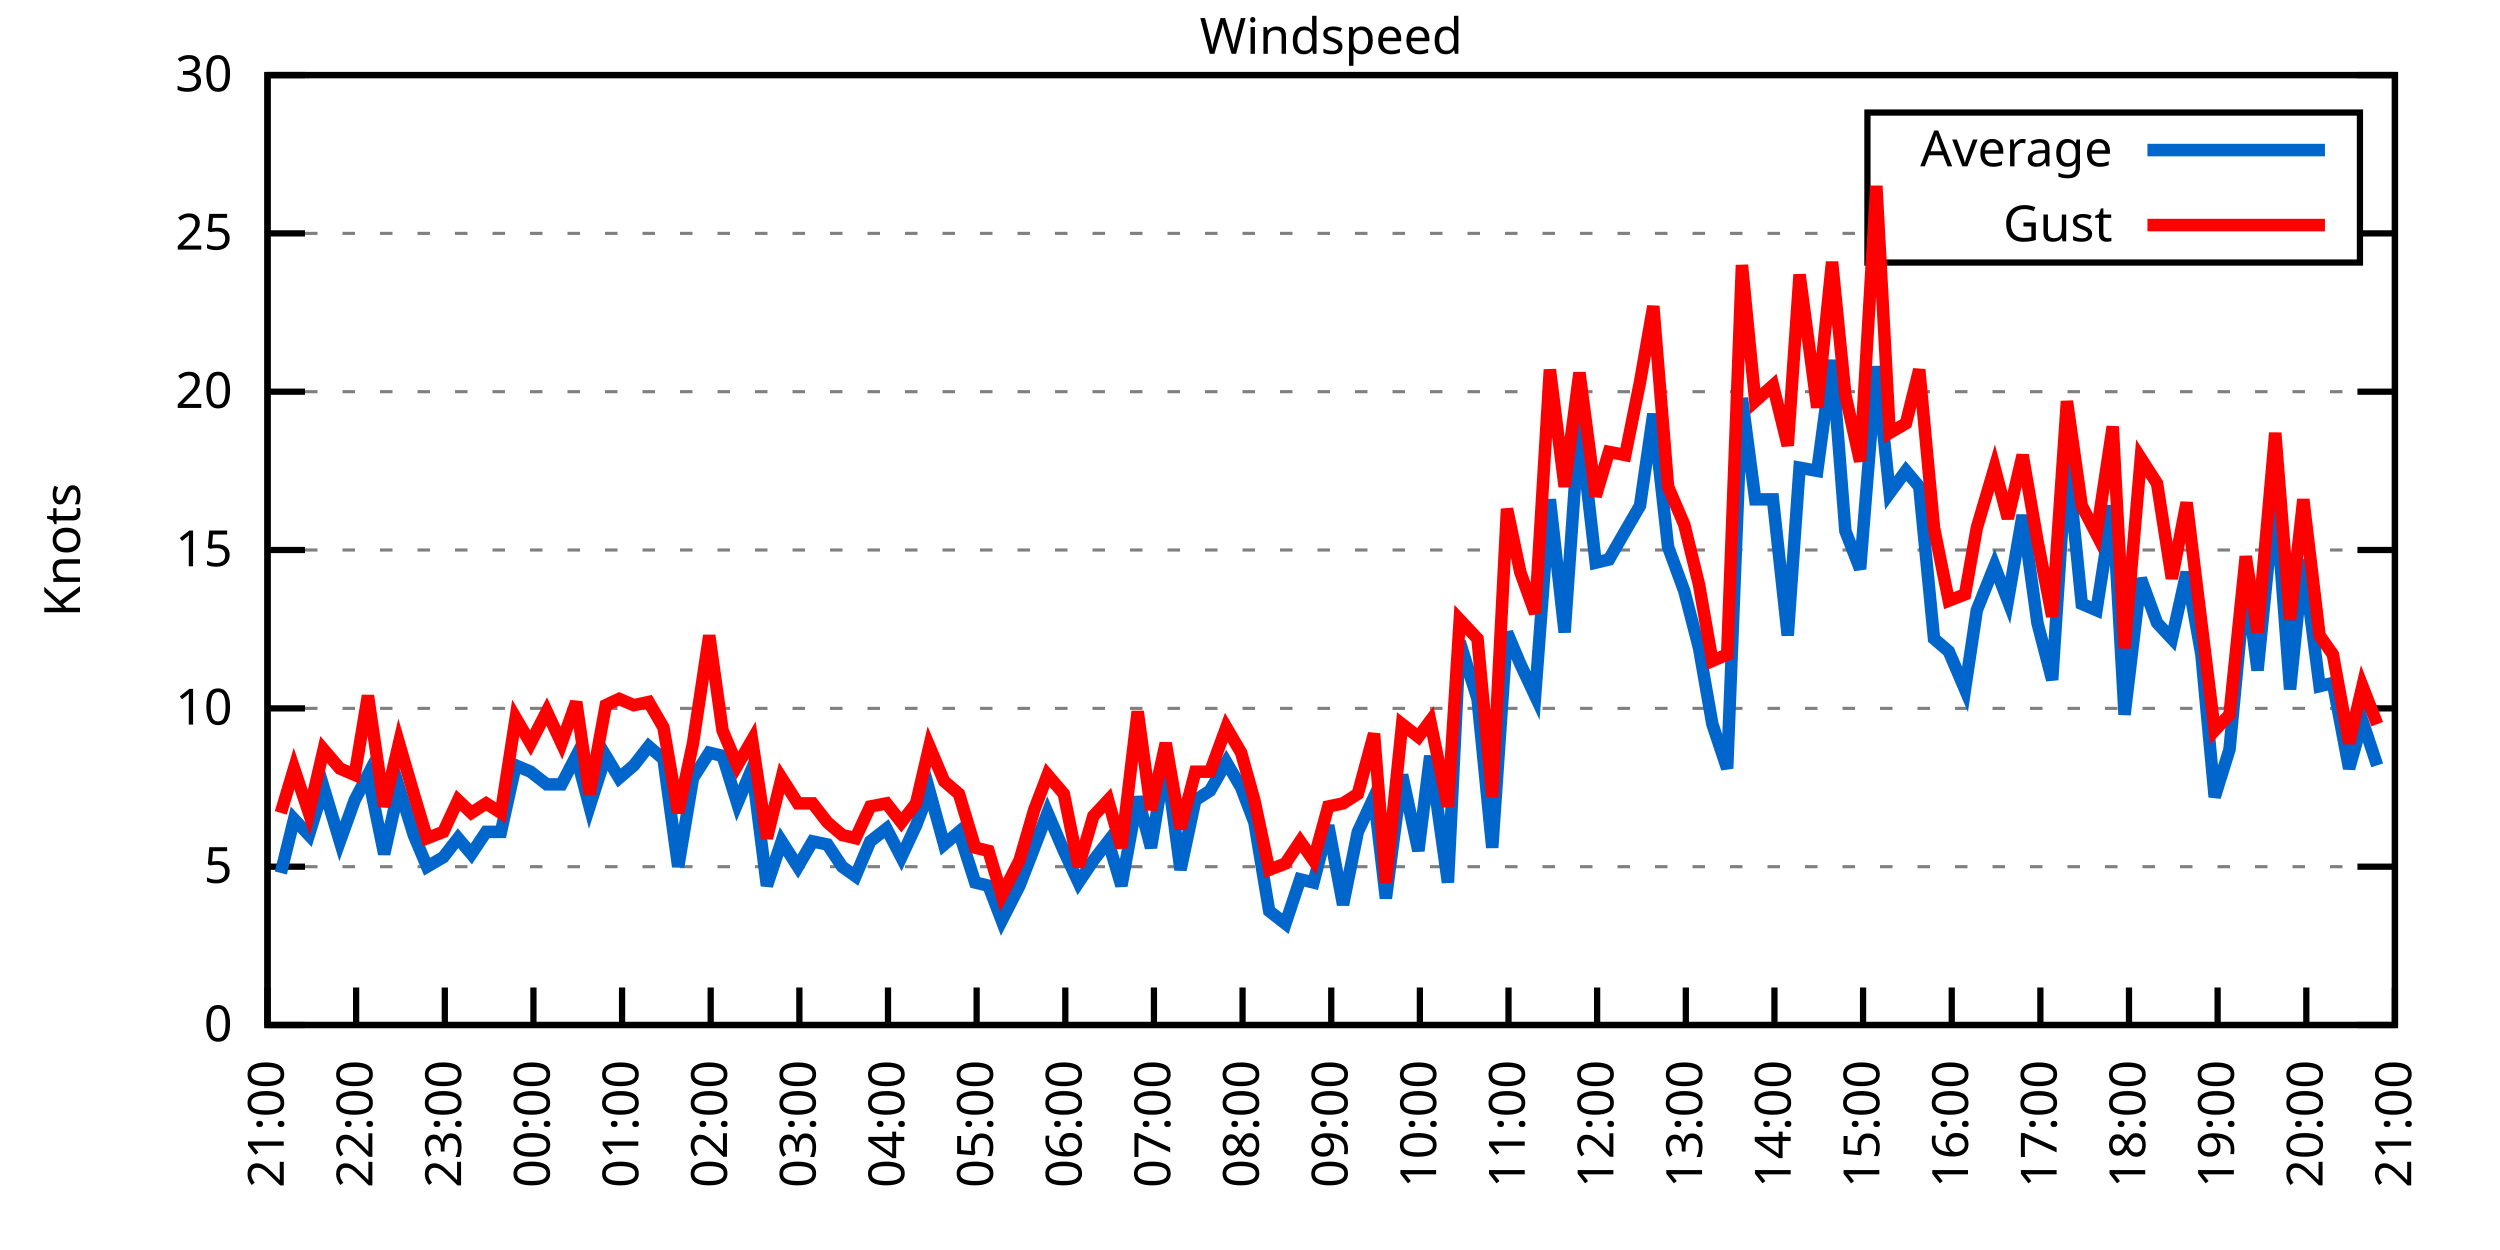
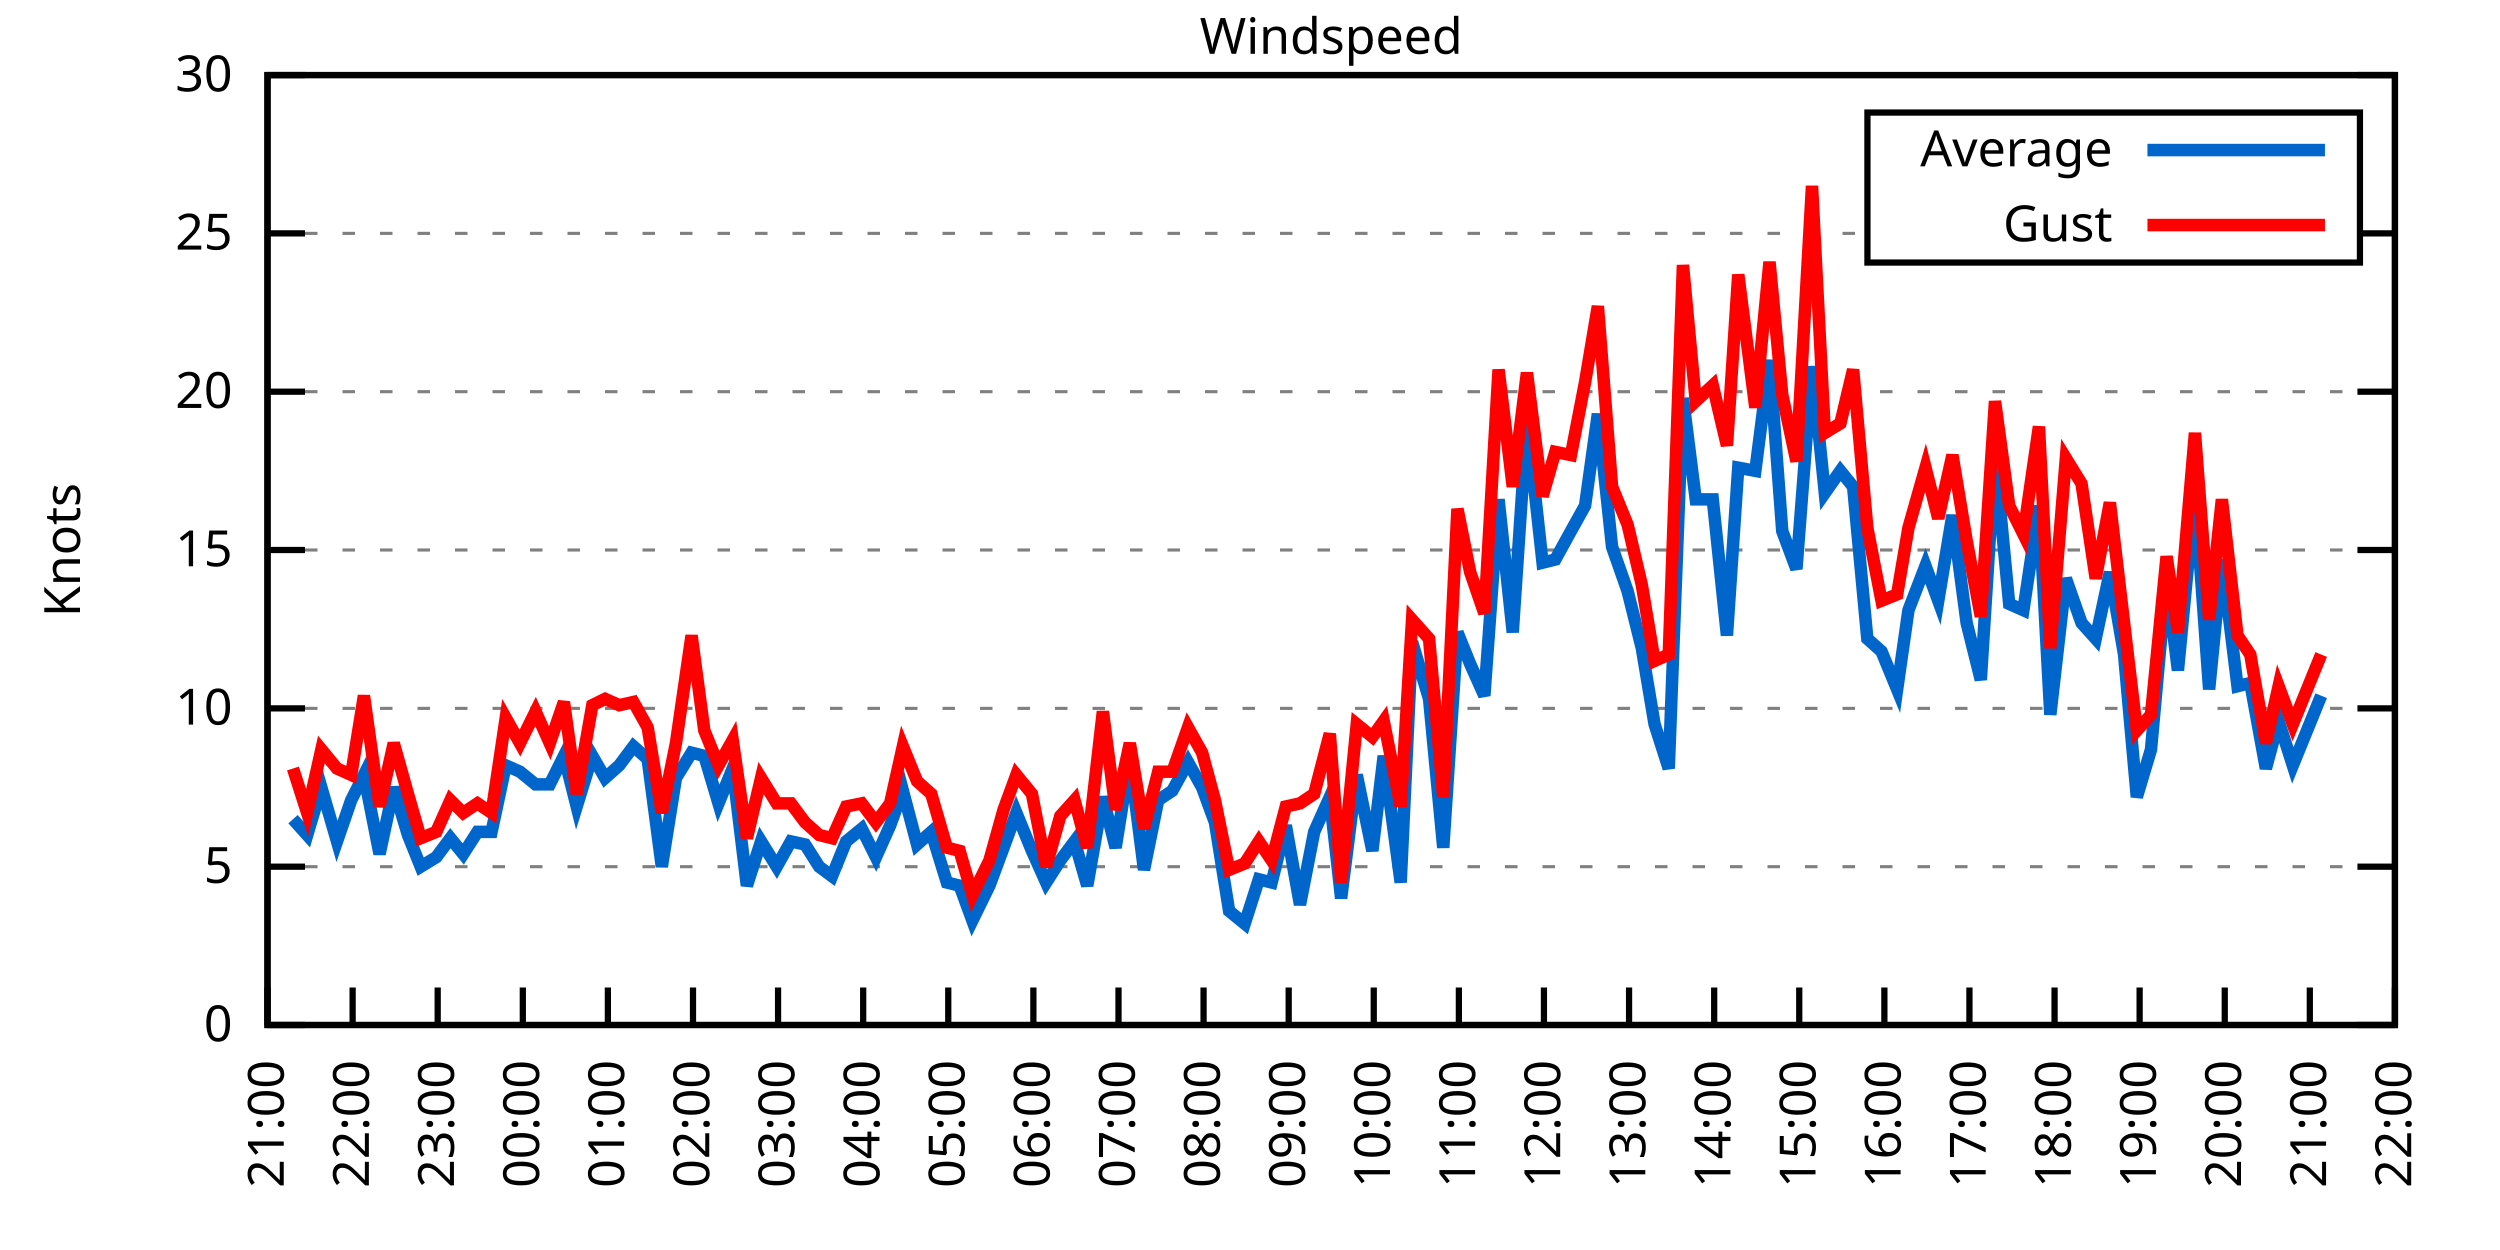
<svg xmlns="http://www.w3.org/2000/svg" xmlns:xlink="http://www.w3.org/1999/xlink" width="400" height="200" viewBox="0 0 400 200">
  <g id="gnuplot_canvas">
    <rect x="0" y="0" width="400" height="200" fill="none" />
    <defs>
      <circle id="gpDot" r="0.5" stroke-width="0.5" stroke="currentColor" />
      <path id="gpPt0" stroke-width="0.333" stroke="currentColor" d="M-1,0 h2 M0,-1 v2" />
      <path id="gpPt1" stroke-width="0.333" stroke="currentColor" d="M-1,-1 L1,1 M1,-1 L-1,1" />
      <path id="gpPt2" stroke-width="0.333" stroke="currentColor" d="M-1,0 L1,0 M0,-1 L0,1 M-1,-1 L1,1 M-1,1 L1,-1" />
      <rect id="gpPt3" stroke-width="0.333" stroke="currentColor" x="-1" y="-1" width="2" height="2" />
      <rect id="gpPt4" stroke-width="0.333" stroke="currentColor" fill="currentColor" x="-1" y="-1" width="2" height="2" />
      <circle id="gpPt5" stroke-width="0.333" stroke="currentColor" cx="0" cy="0" r="1" />
      <use xlink:href="#gpPt5" id="gpPt6" fill="currentColor" stroke="none" />
      <path id="gpPt7" stroke-width="0.333" stroke="currentColor" d="M0,-1.33 L-1.33,0.67 L1.33,0.67 z" />
      <use xlink:href="#gpPt7" id="gpPt8" fill="currentColor" stroke="none" />
      <use xlink:href="#gpPt7" id="gpPt9" stroke="currentColor" transform="rotate(180)" />
      <use xlink:href="#gpPt9" id="gpPt10" fill="currentColor" stroke="none" />
      <use xlink:href="#gpPt3" id="gpPt11" stroke="currentColor" transform="rotate(45)" />
      <use xlink:href="#gpPt11" id="gpPt12" fill="currentColor" stroke="none" />
      <path id="gpPt13" stroke-width="0.333" stroke="currentColor" d="M0,1.330 L1.265,0.411 L0.782,-1.067 L-0.782,-1.076 L-1.265,0.411 z" />
      <use xlink:href="#gpPt13" id="gpPt14" fill="currentColor" stroke="none" />
      <filter id="textbox" filterUnits="objectBoundingBox" x="0" y="0" height="1" width="1">
        <feFlood flood-color="white" flood-opacity="1" result="bgnd" />
        <feComposite in="SourceGraphic" in2="bgnd" operator="atop" />
      </filter>
      <filter id="greybox" filterUnits="objectBoundingBox" x="0" y="0" height="1" width="1">
        <feFlood flood-color="lightgrey" flood-opacity="1" result="grey" />
        <feComposite in="SourceGraphic" in2="grey" operator="atop" />
      </filter>
    </defs>
    <g fill="none" color="white" stroke="currentColor" stroke-width="1.00" stroke-linecap="butt" stroke-linejoin="miter">
</g>
    <g fill="none" color="black" stroke="currentColor" stroke-width="1.00" stroke-linecap="butt" stroke-linejoin="miter">
      <g stroke="none" shape-rendering="crispEdges">
        <polygon fill="rgb(255, 255, 255)" points="42.80,164.00 383.18,164.00 383.18,12.02 42.80,12.02 " />
      </g>
    </g>
    <g fill="none" color="black" stroke="currentColor" stroke-width="1.00" stroke-linecap="butt" stroke-linejoin="miter">
</g>
    <g fill="none" color="black" stroke="black" stroke-width="0.50" stroke-linecap="butt" stroke-linejoin="miter">
</g>
    <g fill="none" color="gray" stroke="currentColor" stroke-width="0.50" stroke-linecap="butt" stroke-linejoin="miter">
      <path stroke="gray" stroke-dasharray="2,4" class="gridline" d="M42.80,164.00 L383.19,164.00  " />
    </g>
    <g fill="none" color="gray" stroke="gray" stroke-width="1.00" stroke-linecap="butt" stroke-linejoin="miter">
</g>
    <g fill="none" color="black" stroke="currentColor" stroke-width="1.00" stroke-linecap="butt" stroke-linejoin="miter">
      <path stroke="black" d="M42.80,164.00 L48.80,164.00 M383.19,164.00 L377.19,164.00  " />
      <g transform="translate(37.20,166.60)" stroke="none" fill="black" font-family="Sans" font-size="8.00" text-anchor="end">
        <text>
          <tspan font-family="Sans"> 0</tspan>
        </text>
      </g>
    </g>
    <g fill="none" color="black" stroke="currentColor" stroke-width="1.00" stroke-linecap="butt" stroke-linejoin="miter">
</g>
    <g fill="none" color="black" stroke="black" stroke-width="0.50" stroke-linecap="butt" stroke-linejoin="miter">
</g>
    <g fill="none" color="gray" stroke="currentColor" stroke-width="0.50" stroke-linecap="butt" stroke-linejoin="miter">
      <path stroke="gray" stroke-dasharray="2,4" class="gridline" d="M42.80,138.67 L383.19,138.67  " />
    </g>
    <g fill="none" color="gray" stroke="gray" stroke-width="1.00" stroke-linecap="butt" stroke-linejoin="miter">
</g>
    <g fill="none" color="black" stroke="currentColor" stroke-width="1.00" stroke-linecap="butt" stroke-linejoin="miter">
      <path stroke="black" d="M42.80,138.67 L48.80,138.67 M383.19,138.67 L377.19,138.67  " />
      <g transform="translate(37.20,141.27)" stroke="none" fill="black" font-family="Sans" font-size="8.00" text-anchor="end">
        <text>
          <tspan font-family="Sans"> 5</tspan>
        </text>
      </g>
    </g>
    <g fill="none" color="black" stroke="currentColor" stroke-width="1.00" stroke-linecap="butt" stroke-linejoin="miter">
</g>
    <g fill="none" color="black" stroke="black" stroke-width="0.50" stroke-linecap="butt" stroke-linejoin="miter">
</g>
    <g fill="none" color="gray" stroke="currentColor" stroke-width="0.50" stroke-linecap="butt" stroke-linejoin="miter">
      <path stroke="gray" stroke-dasharray="2,4" class="gridline" d="M42.80,113.34 L383.19,113.34  " />
    </g>
    <g fill="none" color="gray" stroke="gray" stroke-width="1.00" stroke-linecap="butt" stroke-linejoin="miter">
</g>
    <g fill="none" color="black" stroke="currentColor" stroke-width="1.00" stroke-linecap="butt" stroke-linejoin="miter">
      <path stroke="black" d="M42.80,113.34 L48.80,113.34 M383.19,113.34 L377.19,113.34  " />
      <g transform="translate(37.20,115.94)" stroke="none" fill="black" font-family="Sans" font-size="8.00" text-anchor="end">
        <text>
          <tspan font-family="Sans"> 10</tspan>
        </text>
      </g>
    </g>
    <g fill="none" color="black" stroke="currentColor" stroke-width="1.00" stroke-linecap="butt" stroke-linejoin="miter">
</g>
    <g fill="none" color="black" stroke="black" stroke-width="0.50" stroke-linecap="butt" stroke-linejoin="miter">
</g>
    <g fill="none" color="gray" stroke="currentColor" stroke-width="0.50" stroke-linecap="butt" stroke-linejoin="miter">
      <path stroke="gray" stroke-dasharray="2,4" class="gridline" d="M42.80,88.00 L383.19,88.00  " />
    </g>
    <g fill="none" color="gray" stroke="gray" stroke-width="1.00" stroke-linecap="butt" stroke-linejoin="miter">
</g>
    <g fill="none" color="black" stroke="currentColor" stroke-width="1.00" stroke-linecap="butt" stroke-linejoin="miter">
      <path stroke="black" d="M42.80,88.00 L48.80,88.00 M383.19,88.00 L377.19,88.00  " />
      <g transform="translate(37.20,90.60)" stroke="none" fill="black" font-family="Sans" font-size="8.00" text-anchor="end">
        <text>
          <tspan font-family="Sans"> 15</tspan>
        </text>
      </g>
    </g>
    <g fill="none" color="black" stroke="currentColor" stroke-width="1.00" stroke-linecap="butt" stroke-linejoin="miter">
</g>
    <g fill="none" color="black" stroke="black" stroke-width="0.50" stroke-linecap="butt" stroke-linejoin="miter">
</g>
    <g fill="none" color="gray" stroke="currentColor" stroke-width="0.50" stroke-linecap="butt" stroke-linejoin="miter">
      <path stroke="gray" stroke-dasharray="2,4" class="gridline" d="M42.80,62.67 L383.19,62.67  " />
    </g>
    <g fill="none" color="gray" stroke="gray" stroke-width="1.00" stroke-linecap="butt" stroke-linejoin="miter">
</g>
    <g fill="none" color="black" stroke="currentColor" stroke-width="1.00" stroke-linecap="butt" stroke-linejoin="miter">
      <path stroke="black" d="M42.80,62.67 L48.80,62.67 M383.19,62.67 L377.19,62.67  " />
      <g transform="translate(37.20,65.27)" stroke="none" fill="black" font-family="Sans" font-size="8.00" text-anchor="end">
        <text>
          <tspan font-family="Sans"> 20</tspan>
        </text>
      </g>
    </g>
    <g fill="none" color="black" stroke="currentColor" stroke-width="1.00" stroke-linecap="butt" stroke-linejoin="miter">
</g>
    <g fill="none" color="black" stroke="black" stroke-width="0.50" stroke-linecap="butt" stroke-linejoin="miter">
</g>
    <g fill="none" color="gray" stroke="currentColor" stroke-width="0.50" stroke-linecap="butt" stroke-linejoin="miter">
      <path stroke="gray" stroke-dasharray="2,4" class="gridline" d="M42.80,37.34 L298.79,37.34 M377.59,37.34 L383.19,37.34  " />
    </g>
    <g fill="none" color="gray" stroke="gray" stroke-width="1.00" stroke-linecap="butt" stroke-linejoin="miter">
</g>
    <g fill="none" color="black" stroke="currentColor" stroke-width="1.00" stroke-linecap="butt" stroke-linejoin="miter">
      <path stroke="black" d="M42.80,37.34 L48.80,37.34 M383.19,37.34 L377.19,37.34  " />
      <g transform="translate(37.20,39.94)" stroke="none" fill="black" font-family="Sans" font-size="8.00" text-anchor="end">
        <text>
          <tspan font-family="Sans"> 25</tspan>
        </text>
      </g>
    </g>
    <g fill="none" color="black" stroke="currentColor" stroke-width="1.00" stroke-linecap="butt" stroke-linejoin="miter">
</g>
    <g fill="none" color="black" stroke="black" stroke-width="0.50" stroke-linecap="butt" stroke-linejoin="miter">
</g>
    <g fill="none" color="gray" stroke="currentColor" stroke-width="0.50" stroke-linecap="butt" stroke-linejoin="miter">
      <path stroke="gray" stroke-dasharray="2,4" class="gridline" d="M42.80,12.01 L383.19,12.01  " />
    </g>
    <g fill="none" color="gray" stroke="gray" stroke-width="1.00" stroke-linecap="butt" stroke-linejoin="miter">
</g>
    <g fill="none" color="black" stroke="currentColor" stroke-width="1.00" stroke-linecap="butt" stroke-linejoin="miter">
      <path stroke="black" d="M42.80,12.01 L48.80,12.01 M383.19,12.01 L377.19,12.01  " />
      <g transform="translate(37.20,14.61)" stroke="none" fill="black" font-family="Sans" font-size="8.00" text-anchor="end">
        <text>
          <tspan font-family="Sans"> 30</tspan>
        </text>
      </g>
    </g>
    <g fill="none" color="black" stroke="currentColor" stroke-width="1.00" stroke-linecap="butt" stroke-linejoin="miter">
      <path stroke="black" d="M42.80,164.00 L42.80,158.00  " />
      <g transform="translate(45.40,169.60) rotate(270.00)" stroke="none" fill="black" font-family="Sans" font-size="8.00" text-anchor="end">
        <text>
          <tspan font-family="Sans">21:00</tspan>
        </text>
      </g>
    </g>
    <g fill="none" color="black" stroke="currentColor" stroke-width="1.00" stroke-linecap="butt" stroke-linejoin="miter">
-       <path stroke="black" d="M56.98,164.00 L56.98,158.00  " />
-       <g transform="translate(59.58,169.60) rotate(270.00)" stroke="none" fill="black" font-family="Sans" font-size="8.00" text-anchor="end">
+       <path stroke="black" d="M56.42,164.00 L56.42,158.00  " />
+       <g transform="translate(59.02,169.60) rotate(270.00)" stroke="none" fill="black" font-family="Sans" font-size="8.00" text-anchor="end">
        <text>
          <tspan font-family="Sans">22:00</tspan>
        </text>
      </g>
    </g>
    <g fill="none" color="black" stroke="currentColor" stroke-width="1.00" stroke-linecap="butt" stroke-linejoin="miter">
-       <path stroke="black" d="M71.17,164.00 L71.17,158.00  " />
-       <g transform="translate(73.77,169.60) rotate(270.00)" stroke="none" fill="black" font-family="Sans" font-size="8.00" text-anchor="end">
+       <path stroke="black" d="M70.03,164.00 L70.03,158.00  " />
+       <g transform="translate(72.63,169.60) rotate(270.00)" stroke="none" fill="black" font-family="Sans" font-size="8.00" text-anchor="end">
        <text>
          <tspan font-family="Sans">23:00</tspan>
        </text>
      </g>
    </g>
    <g fill="none" color="black" stroke="currentColor" stroke-width="1.00" stroke-linecap="butt" stroke-linejoin="miter">
-       <path stroke="black" d="M85.35,164.00 L85.35,158.00  " />
-       <g transform="translate(87.95,169.60) rotate(270.00)" stroke="none" fill="black" font-family="Sans" font-size="8.00" text-anchor="end">
+       <path stroke="black" d="M83.65,164.00 L83.65,158.00  " />
+       <g transform="translate(86.25,169.60) rotate(270.00)" stroke="none" fill="black" font-family="Sans" font-size="8.00" text-anchor="end">
        <text>
          <tspan font-family="Sans">00:00</tspan>
        </text>
      </g>
    </g>
    <g fill="none" color="black" stroke="currentColor" stroke-width="1.00" stroke-linecap="butt" stroke-linejoin="miter">
-       <path stroke="black" d="M99.53,164.00 L99.53,158.00  " />
-       <g transform="translate(102.13,169.60) rotate(270.00)" stroke="none" fill="black" font-family="Sans" font-size="8.00" text-anchor="end">
+       <path stroke="black" d="M97.26,164.00 L97.26,158.00  " />
+       <g transform="translate(99.86,169.60) rotate(270.00)" stroke="none" fill="black" font-family="Sans" font-size="8.00" text-anchor="end">
        <text>
          <tspan font-family="Sans">01:00</tspan>
        </text>
      </g>
    </g>
    <g fill="none" color="black" stroke="currentColor" stroke-width="1.00" stroke-linecap="butt" stroke-linejoin="miter">
-       <path stroke="black" d="M113.71,164.00 L113.71,158.00  " />
-       <g transform="translate(116.31,169.60) rotate(270.00)" stroke="none" fill="black" font-family="Sans" font-size="8.00" text-anchor="end">
+       <path stroke="black" d="M110.88,164.00 L110.88,158.00  " />
+       <g transform="translate(113.48,169.60) rotate(270.00)" stroke="none" fill="black" font-family="Sans" font-size="8.00" text-anchor="end">
        <text>
          <tspan font-family="Sans">02:00</tspan>
        </text>
      </g>
    </g>
    <g fill="none" color="black" stroke="currentColor" stroke-width="1.00" stroke-linecap="butt" stroke-linejoin="miter">
-       <path stroke="black" d="M127.90,164.00 L127.90,158.00  " />
-       <g transform="translate(130.50,169.60) rotate(270.00)" stroke="none" fill="black" font-family="Sans" font-size="8.00" text-anchor="end">
+       <path stroke="black" d="M124.49,164.00 L124.49,158.00  " />
+       <g transform="translate(127.09,169.60) rotate(270.00)" stroke="none" fill="black" font-family="Sans" font-size="8.00" text-anchor="end">
        <text>
          <tspan font-family="Sans">03:00</tspan>
        </text>
      </g>
    </g>
    <g fill="none" color="black" stroke="currentColor" stroke-width="1.00" stroke-linecap="butt" stroke-linejoin="miter">
-       <path stroke="black" d="M142.08,164.00 L142.08,158.00  " />
-       <g transform="translate(144.68,169.60) rotate(270.00)" stroke="none" fill="black" font-family="Sans" font-size="8.00" text-anchor="end">
+       <path stroke="black" d="M138.11,164.00 L138.11,158.00  " />
+       <g transform="translate(140.71,169.60) rotate(270.00)" stroke="none" fill="black" font-family="Sans" font-size="8.00" text-anchor="end">
        <text>
          <tspan font-family="Sans">04:00</tspan>
        </text>
      </g>
    </g>
    <g fill="none" color="black" stroke="currentColor" stroke-width="1.00" stroke-linecap="butt" stroke-linejoin="miter">
-       <path stroke="black" d="M156.26,164.00 L156.26,158.00  " />
-       <g transform="translate(158.86,169.60) rotate(270.00)" stroke="none" fill="black" font-family="Sans" font-size="8.00" text-anchor="end">
+       <path stroke="black" d="M151.72,164.00 L151.72,158.00  " />
+       <g transform="translate(154.32,169.60) rotate(270.00)" stroke="none" fill="black" font-family="Sans" font-size="8.00" text-anchor="end">
        <text>
          <tspan font-family="Sans">05:00</tspan>
        </text>
      </g>
    </g>
    <g fill="none" color="black" stroke="currentColor" stroke-width="1.00" stroke-linecap="butt" stroke-linejoin="miter">
-       <path stroke="black" d="M170.45,164.00 L170.45,158.00  " />
-       <g transform="translate(173.05,169.60) rotate(270.00)" stroke="none" fill="black" font-family="Sans" font-size="8.00" text-anchor="end">
+       <path stroke="black" d="M165.34,164.00 L165.34,158.00  " />
+       <g transform="translate(167.94,169.60) rotate(270.00)" stroke="none" fill="black" font-family="Sans" font-size="8.00" text-anchor="end">
        <text>
          <tspan font-family="Sans">06:00</tspan>
        </text>
      </g>
    </g>
    <g fill="none" color="black" stroke="currentColor" stroke-width="1.00" stroke-linecap="butt" stroke-linejoin="miter">
-       <path stroke="black" d="M184.63,164.00 L184.63,158.00  " />
-       <g transform="translate(187.23,169.60) rotate(270.00)" stroke="none" fill="black" font-family="Sans" font-size="8.00" text-anchor="end">
+       <path stroke="black" d="M178.96,164.00 L178.96,158.00  " />
+       <g transform="translate(181.56,169.60) rotate(270.00)" stroke="none" fill="black" font-family="Sans" font-size="8.00" text-anchor="end">
        <text>
          <tspan font-family="Sans">07:00</tspan>
        </text>
      </g>
    </g>
    <g fill="none" color="black" stroke="currentColor" stroke-width="1.00" stroke-linecap="butt" stroke-linejoin="miter">
-       <path stroke="black" d="M198.81,164.00 L198.81,158.00  " />
-       <g transform="translate(201.41,169.60) rotate(270.00)" stroke="none" fill="black" font-family="Sans" font-size="8.00" text-anchor="end">
+       <path stroke="black" d="M192.57,164.00 L192.57,158.00  " />
+       <g transform="translate(195.17,169.60) rotate(270.00)" stroke="none" fill="black" font-family="Sans" font-size="8.00" text-anchor="end">
        <text>
          <tspan font-family="Sans">08:00</tspan>
        </text>
      </g>
    </g>
    <g fill="none" color="black" stroke="currentColor" stroke-width="1.00" stroke-linecap="butt" stroke-linejoin="miter">
-       <path stroke="black" d="M213.00,164.00 L213.00,158.00  " />
-       <g transform="translate(215.60,169.60) rotate(270.00)" stroke="none" fill="black" font-family="Sans" font-size="8.00" text-anchor="end">
+       <path stroke="black" d="M206.19,164.00 L206.19,158.00  " />
+       <g transform="translate(208.79,169.60) rotate(270.00)" stroke="none" fill="black" font-family="Sans" font-size="8.00" text-anchor="end">
        <text>
          <tspan font-family="Sans">09:00</tspan>
        </text>
      </g>
    </g>
    <g fill="none" color="black" stroke="currentColor" stroke-width="1.00" stroke-linecap="butt" stroke-linejoin="miter">
-       <path stroke="black" d="M227.18,164.00 L227.18,158.00  " />
-       <g transform="translate(229.78,169.60) rotate(270.00)" stroke="none" fill="black" font-family="Sans" font-size="8.00" text-anchor="end">
+       <path stroke="black" d="M219.80,164.00 L219.80,158.00  " />
+       <g transform="translate(222.40,169.60) rotate(270.00)" stroke="none" fill="black" font-family="Sans" font-size="8.00" text-anchor="end">
        <text>
          <tspan font-family="Sans">10:00</tspan>
        </text>
      </g>
    </g>
    <g fill="none" color="black" stroke="currentColor" stroke-width="1.00" stroke-linecap="butt" stroke-linejoin="miter">
-       <path stroke="black" d="M241.36,164.00 L241.36,158.00  " />
-       <g transform="translate(243.96,169.60) rotate(270.00)" stroke="none" fill="black" font-family="Sans" font-size="8.00" text-anchor="end">
+       <path stroke="black" d="M233.42,164.00 L233.42,158.00  " />
+       <g transform="translate(236.02,169.60) rotate(270.00)" stroke="none" fill="black" font-family="Sans" font-size="8.00" text-anchor="end">
        <text>
          <tspan font-family="Sans">11:00</tspan>
        </text>
      </g>
    </g>
    <g fill="none" color="black" stroke="currentColor" stroke-width="1.00" stroke-linecap="butt" stroke-linejoin="miter">
-       <path stroke="black" d="M255.54,164.00 L255.54,158.00  " />
-       <g transform="translate(258.14,169.60) rotate(270.00)" stroke="none" fill="black" font-family="Sans" font-size="8.00" text-anchor="end">
+       <path stroke="black" d="M247.03,164.00 L247.03,158.00  " />
+       <g transform="translate(249.63,169.60) rotate(270.00)" stroke="none" fill="black" font-family="Sans" font-size="8.00" text-anchor="end">
        <text>
          <tspan font-family="Sans">12:00</tspan>
        </text>
      </g>
    </g>
    <g fill="none" color="black" stroke="currentColor" stroke-width="1.00" stroke-linecap="butt" stroke-linejoin="miter">
-       <path stroke="black" d="M269.73,164.00 L269.73,158.00  " />
-       <g transform="translate(272.33,169.60) rotate(270.00)" stroke="none" fill="black" font-family="Sans" font-size="8.00" text-anchor="end">
+       <path stroke="black" d="M260.65,164.00 L260.65,158.00  " />
+       <g transform="translate(263.25,169.60) rotate(270.00)" stroke="none" fill="black" font-family="Sans" font-size="8.00" text-anchor="end">
        <text>
          <tspan font-family="Sans">13:00</tspan>
        </text>
      </g>
    </g>
    <g fill="none" color="black" stroke="currentColor" stroke-width="1.00" stroke-linecap="butt" stroke-linejoin="miter">
-       <path stroke="black" d="M283.91,164.00 L283.91,158.00  " />
-       <g transform="translate(286.51,169.60) rotate(270.00)" stroke="none" fill="black" font-family="Sans" font-size="8.00" text-anchor="end">
+       <path stroke="black" d="M274.27,164.00 L274.27,158.00  " />
+       <g transform="translate(276.87,169.60) rotate(270.00)" stroke="none" fill="black" font-family="Sans" font-size="8.00" text-anchor="end">
        <text>
          <tspan font-family="Sans">14:00</tspan>
        </text>
      </g>
    </g>
    <g fill="none" color="black" stroke="currentColor" stroke-width="1.00" stroke-linecap="butt" stroke-linejoin="miter">
-       <path stroke="black" d="M298.09,164.00 L298.09,158.00  " />
-       <g transform="translate(300.69,169.60) rotate(270.00)" stroke="none" fill="black" font-family="Sans" font-size="8.00" text-anchor="end">
+       <path stroke="black" d="M287.88,164.00 L287.88,158.00  " />
+       <g transform="translate(290.48,169.60) rotate(270.00)" stroke="none" fill="black" font-family="Sans" font-size="8.00" text-anchor="end">
        <text>
          <tspan font-family="Sans">15:00</tspan>
        </text>
      </g>
    </g>
    <g fill="none" color="black" stroke="currentColor" stroke-width="1.00" stroke-linecap="butt" stroke-linejoin="miter">
-       <path stroke="black" d="M312.28,164.00 L312.28,158.00  " />
-       <g transform="translate(314.88,169.60) rotate(270.00)" stroke="none" fill="black" font-family="Sans" font-size="8.00" text-anchor="end">
+       <path stroke="black" d="M301.50,164.00 L301.50,158.00  " />
+       <g transform="translate(304.10,169.60) rotate(270.00)" stroke="none" fill="black" font-family="Sans" font-size="8.00" text-anchor="end">
        <text>
          <tspan font-family="Sans">16:00</tspan>
        </text>
      </g>
    </g>
    <g fill="none" color="black" stroke="currentColor" stroke-width="1.00" stroke-linecap="butt" stroke-linejoin="miter">
-       <path stroke="black" d="M326.46,164.00 L326.46,158.00  " />
-       <g transform="translate(329.06,169.60) rotate(270.00)" stroke="none" fill="black" font-family="Sans" font-size="8.00" text-anchor="end">
+       <path stroke="black" d="M315.11,164.00 L315.11,158.00  " />
+       <g transform="translate(317.71,169.60) rotate(270.00)" stroke="none" fill="black" font-family="Sans" font-size="8.00" text-anchor="end">
        <text>
          <tspan font-family="Sans">17:00</tspan>
        </text>
      </g>
    </g>
    <g fill="none" color="black" stroke="currentColor" stroke-width="1.00" stroke-linecap="butt" stroke-linejoin="miter">
-       <path stroke="black" d="M340.64,164.00 L340.64,158.00  " />
-       <g transform="translate(343.24,169.60) rotate(270.00)" stroke="none" fill="black" font-family="Sans" font-size="8.00" text-anchor="end">
+       <path stroke="black" d="M328.73,164.00 L328.73,158.00  " />
+       <g transform="translate(331.33,169.60) rotate(270.00)" stroke="none" fill="black" font-family="Sans" font-size="8.00" text-anchor="end">
        <text>
          <tspan font-family="Sans">18:00</tspan>
        </text>
      </g>
    </g>
    <g fill="none" color="black" stroke="currentColor" stroke-width="1.00" stroke-linecap="butt" stroke-linejoin="miter">
-       <path stroke="black" d="M354.82,164.00 L354.82,158.00  " />
-       <g transform="translate(357.42,169.60) rotate(270.00)" stroke="none" fill="black" font-family="Sans" font-size="8.00" text-anchor="end">
+       <path stroke="black" d="M342.34,164.00 L342.34,158.00  " />
+       <g transform="translate(344.94,169.60) rotate(270.00)" stroke="none" fill="black" font-family="Sans" font-size="8.00" text-anchor="end">
        <text>
          <tspan font-family="Sans">19:00</tspan>
        </text>
      </g>
    </g>
    <g fill="none" color="black" stroke="currentColor" stroke-width="1.00" stroke-linecap="butt" stroke-linejoin="miter">
-       <path stroke="black" d="M369.01,164.00 L369.01,158.00  " />
-       <g transform="translate(371.61,169.60) rotate(270.00)" stroke="none" fill="black" font-family="Sans" font-size="8.00" text-anchor="end">
+       <path stroke="black" d="M355.96,164.00 L355.96,158.00  " />
+       <g transform="translate(358.56,169.60) rotate(270.00)" stroke="none" fill="black" font-family="Sans" font-size="8.00" text-anchor="end">
        <text>
          <tspan font-family="Sans">20:00</tspan>
+         </text>
+       </g>
+     </g>
+     <g fill="none" color="black" stroke="currentColor" stroke-width="1.00" stroke-linecap="butt" stroke-linejoin="miter">
+       <path stroke="black" d="M369.57,164.00 L369.57,158.00  " />
+       <g transform="translate(372.17,169.60) rotate(270.00)" stroke="none" fill="black" font-family="Sans" font-size="8.00" text-anchor="end">
+         <text>
+           <tspan font-family="Sans">21:00</tspan>
        </text>
      </g>
    </g>
    <g fill="none" color="black" stroke="currentColor" stroke-width="1.00" stroke-linecap="butt" stroke-linejoin="miter">
      <path stroke="black" d="M383.19,164.00 L383.19,158.00  " />
      <g transform="translate(385.79,169.60) rotate(270.00)" stroke="none" fill="black" font-family="Sans" font-size="8.00" text-anchor="end">
        <text>
-           <tspan font-family="Sans">21:00</tspan>
+           <tspan font-family="Sans">22:00</tspan>
        </text>
      </g>
    </g>
    <g fill="none" color="black" stroke="currentColor" stroke-width="1.00" stroke-linecap="butt" stroke-linejoin="miter">
</g>
    <g fill="none" color="black" stroke="currentColor" stroke-width="1.00" stroke-linecap="butt" stroke-linejoin="miter">
      <path stroke="black" d="M42.80,12.01 L42.80,164.00 L383.19,164.00 L383.19,12.01 L42.80,12.01 Z  " />
    </g>
    <g fill="none" color="black" stroke="currentColor" stroke-width="1.00" stroke-linecap="butt" stroke-linejoin="miter">
</g>
    <g fill="none" color="black" stroke="currentColor" stroke-width="1.00" stroke-linecap="butt" stroke-linejoin="miter">
      <path stroke="black" d="M298.79,42.01 L298.79,18.01 L377.59,18.01 L377.59,42.01 L298.79,42.01 Z  " />
    </g>
    <g id="Windspeed_plot_1">
      <g fill="none" color="white" stroke="black" stroke-width="2.00" stroke-linecap="butt" stroke-linejoin="miter">
</g>
      <g fill="none" color="black" stroke="currentColor" stroke-width="2.00" stroke-linecap="butt" stroke-linejoin="miter">
        <g transform="translate(337.99,26.61)" stroke="none" fill="black" font-family="Sans" font-size="8.00" text-anchor="end">
          <text>
            <tspan font-family="Sans">Average</tspan>
          </text>
        </g>
      </g>
      <g fill="none" color="black" stroke="currentColor" stroke-width="2.00" stroke-linecap="butt" stroke-linejoin="miter">
-         <path stroke="rgb(  0, 102, 204)" d="M343.59,24.01 L371.99,24.01 M44.93,139.68 L47.05,131.07 L49.42,133.60 L51.78,126.00 L54.38,134.62 L56.75,128.03   L58.87,123.98 L61.47,136.64 L63.84,126.00 L66.20,133.60 L68.33,138.67 L70.93,137.15 L73.29,134.11 L75.42,136.64   L77.78,133.10 L80.15,133.10 L82.51,122.46 L84.88,123.47 L87.48,125.50 L89.84,125.50 L92.20,120.94 L94.33,129.04   L96.93,120.94 L99.06,124.48 L101.42,122.46 L103.79,119.42 L106.15,121.44 L108.51,138.67 L110.88,124.48 L113.48,120.43   L115.61,120.94 L117.97,128.54 L120.33,122.96 L122.70,141.71 L125.06,134.62 L127.66,138.67 L130.02,134.62 L132.39,135.12   L134.75,138.67 L136.88,140.19 L139.24,134.62 L141.84,132.59 L144.21,137.15 L146.57,132.08 L148.70,126.51 L151.06,135.12   L153.43,133.10 L156.03,141.20 L158.15,141.71 L160.28,147.28 L163.12,141.71 L165.48,135.63 L167.61,130.06 L170.21,136.14   L172.57,141.20 L174.94,137.66 L177.30,134.62 L179.43,141.71 L182.03,127.52 L184.16,135.63 L186.52,121.44 L188.88,139.17   L191.25,128.03 L193.61,126.51 L196.21,121.95 L198.58,126.00 L200.70,131.58 L203.07,145.76 L205.67,147.79 L208.03,140.69   L210.16,141.20 L212.52,132.08 L214.89,144.75 L217.25,133.10 L219.85,127.52 L221.74,143.73 L224.34,123.98 L226.94,136.14   L228.83,120.94 L231.67,141.20 L233.56,102.70 L236.40,111.82 L238.76,135.63 L241.12,101.18 L243.25,106.24 L245.62,111.31   L247.98,79.90 L250.34,101.18 L252.71,67.23 L255.31,90.03 L257.43,89.52 L260.04,84.97 L262.40,80.91 L264.53,66.22   L266.89,87.50 L269.49,94.59 L271.85,103.71 L273.98,115.87 L276.35,122.96 L278.71,63.69 L280.84,79.90 L283.67,79.90   L286.04,101.68 L287.93,74.83 L290.76,75.34 L293.13,57.61 L295.26,84.97 L297.62,91.04 L300.22,58.62 L302.35,78.89   L304.95,75.34 L307.08,77.87 L309.44,102.19 L311.80,104.22 L314.40,110.30 L316.29,97.63 L319.13,90.54 L321.26,96.11   L323.62,82.43 L325.99,99.66 L328.35,108.78 L330.71,72.81 L333.08,96.62 L335.44,97.63 L338.04,80.91 L339.93,114.35   L342.53,92.56 L345.13,99.66 L347.50,102.19 L349.86,91.55 L352.22,104.72 L354.35,127.52 L356.72,119.92 L359.32,92.56   L361.21,107.26 L364.04,78.89 L366.41,110.30 L368.53,89.52 L371.13,109.79 L373.26,109.28 L375.86,122.96 L377.99,115.36   L380.35,122.46  " />
+         <path stroke="rgb(  0, 102, 204)" d="M343.59,24.01 L371.99,24.01 M46.88,131.07 L49.15,133.60 L51.42,126.00 L53.92,134.62 L56.19,128.03 L58.23,123.98   L60.73,136.64 L63.00,126.00 L65.27,133.60 L67.31,138.67 L69.80,137.15 L72.07,134.11 L74.12,136.64 L76.39,133.10   L78.65,133.10 L80.92,122.46 L83.19,123.47 L85.69,125.50 L87.96,125.50 L90.23,120.94 L92.27,129.04 L94.77,120.94   L96.81,124.48 L99.08,122.46 L101.35,119.42 L103.62,121.44 L105.89,138.67 L108.15,124.48 L110.65,120.43 L112.69,120.94   L114.96,128.54 L117.23,122.96 L119.50,141.71 L121.77,134.62 L124.27,138.67 L126.54,134.62 L128.81,135.12 L131.07,138.67   L133.12,140.19 L135.39,134.62 L137.88,132.59 L140.15,137.15 L142.42,132.08 L144.46,126.51 L146.73,135.12 L149.00,133.10   L151.50,141.20 L153.54,141.71 L155.58,147.28 L158.31,141.71 L160.57,135.63 L162.62,130.06 L165.11,136.14 L167.38,141.20   L169.65,137.66 L171.92,134.62 L173.96,141.71 L176.46,127.52 L178.50,135.63 L180.77,121.44 L183.04,139.17 L185.31,128.03   L187.58,126.51 L190.08,121.95 L192.34,126.00 L194.39,131.58 L196.66,145.76 L199.15,147.79 L201.42,140.69 L203.46,141.20   L205.73,132.08 L208.00,144.75 L210.27,133.10 L212.77,127.52 L214.58,143.73 L217.08,123.98 L219.58,136.14 L221.39,120.94   L224.11,141.20 L225.93,102.70 L228.65,111.82 L230.92,135.63 L233.19,101.18 L235.23,106.24 L237.50,111.31 L239.77,79.90   L242.04,101.18 L244.31,67.23 L246.81,90.03 L248.85,89.52 L251.35,84.97 L253.61,80.91 L255.66,66.22 L257.93,87.50   L260.42,94.59 L262.69,103.71 L264.73,115.87 L267.00,122.96 L269.27,63.69 L271.32,79.90 L274.04,79.90 L276.31,101.68   L278.12,74.83 L280.85,75.34 L283.12,57.61 L285.16,84.97 L287.43,91.04 L289.92,58.62 L291.97,78.89 L294.46,75.34   L296.50,77.87 L298.77,102.19 L301.04,104.22 L303.54,110.30 L305.35,97.63 L308.08,90.54 L310.12,96.11 L312.39,82.43   L314.66,99.66 L316.93,108.78 L319.20,72.81 L321.47,96.62 L323.74,97.63 L326.23,80.91 L328.05,114.35 L330.54,92.56   L333.04,99.66 L335.31,102.19 L337.58,91.55 L339.85,104.72 L341.89,127.52 L344.16,119.92 L346.65,92.56 L348.47,107.26   L351.19,78.89 L353.46,110.30 L355.50,89.52 L358.00,109.79 L360.04,109.28 L362.54,122.96 L364.58,115.36 L366.85,122.46   L371.39,111.31  " />
      </g>
    </g>
    <g id="Windspeed_plot_2">
      <g fill="none" color="black" stroke="currentColor" stroke-width="2.00" stroke-linecap="butt" stroke-linejoin="miter">
        <g transform="translate(337.99,38.61)" stroke="none" fill="black" font-family="Sans" font-size="8.00" text-anchor="end">
          <text>
            <tspan font-family="Sans">Gust</tspan>
          </text>
        </g>
      </g>
      <g fill="none" color="black" stroke="currentColor" stroke-width="2.00" stroke-linecap="butt" stroke-linejoin="miter">
-         <path stroke="rgb(255,   0,   0)" d="M343.59,36.01 L371.99,36.01 M44.93,130.06 L47.05,122.96 L49.42,130.06 L51.78,119.92 L54.38,122.96 L56.75,123.98   L58.87,111.31 L61.47,129.04 L63.84,118.91 L66.20,127.02 L68.33,134.11 L70.93,133.10 L73.29,128.03 L75.42,130.06   L77.78,128.54 L80.15,130.06 L82.51,114.86 L84.88,118.91 L87.48,113.84 L89.84,118.91 L92.20,112.32 L94.33,127.02   L96.93,112.83 L99.06,111.82 L101.42,112.83 L103.79,112.32 L106.15,116.38 L108.51,130.06 L110.88,118.91 L113.48,101.68   L115.61,116.88 L117.97,122.46 L120.33,118.40 L122.70,134.11 L125.06,124.48 L127.66,128.54 L130.02,128.54 L132.39,131.58   L134.75,133.60 L136.88,134.11 L139.24,129.04 L141.84,128.54 L144.21,131.58 L146.57,128.54 L148.70,119.42 L151.06,124.99   L153.43,127.02 L156.03,135.63 L158.15,136.14 L160.28,143.23 L163.12,137.66 L165.48,129.55 L167.61,123.98 L170.21,127.02   L172.57,138.67 L174.94,130.56 L177.30,128.03 L179.43,135.63 L182.03,113.84 L184.16,129.55 L186.52,118.91 L188.88,132.59   L191.25,123.47 L193.61,123.47 L196.21,116.38 L198.58,120.43 L200.70,128.03 L203.07,139.17 L205.67,138.16 L208.03,134.62   L210.16,137.66 L212.52,129.04 L214.89,128.54 L217.25,127.02 L219.85,117.39 L221.74,141.20 L224.34,115.87 L226.94,117.90   L228.83,115.36 L231.67,129.04 L233.56,99.15 L236.40,102.19 L238.76,127.52 L241.12,81.42 L243.25,91.55 L245.62,98.14   L247.98,59.13 L250.34,77.87 L252.71,59.63 L255.31,79.39 L257.43,72.30 L260.04,72.81 L262.40,61.15 L264.53,48.99   L266.89,77.87 L269.49,83.95 L271.85,93.58 L273.98,105.74 L276.35,104.72 L278.71,42.41 L280.84,64.19 L283.67,61.66   L286.04,71.29 L287.93,43.93 L290.76,65.21 L293.13,41.90 L295.26,63.18 L297.62,73.82 L300.22,29.74 L302.35,69.26   L304.95,67.74 L307.08,59.13 L309.44,84.46 L311.80,96.11 L314.40,95.10 L316.29,84.46 L319.13,74.83 L321.26,82.94   L323.62,72.81 L325.99,86.49 L328.35,98.64 L330.71,64.19 L333.08,80.91 L335.44,85.47 L338.04,68.25 L339.93,103.71   L342.53,73.31 L345.13,77.37 L347.50,92.56 L349.86,80.41 L352.22,99.66 L354.35,116.88 L356.72,114.35 L359.32,89.02   L361.21,101.18 L364.04,69.26 L366.41,99.15 L368.53,79.90 L371.13,101.68 L373.26,104.72 L375.86,118.91 L377.99,109.79   L380.35,115.87  " />
+         <path stroke="rgb(255,   0,   0)" d="M343.59,36.01 L371.99,36.01 M46.88,122.96 L49.15,130.06 L51.42,119.92 L53.92,122.96 L56.19,123.98 L58.23,111.31   L60.73,129.04 L63.00,118.91 L65.27,127.02 L67.31,134.11 L69.80,133.10 L72.07,128.03 L74.12,130.06 L76.39,128.54   L78.65,130.06 L80.92,114.86 L83.19,118.91 L85.69,113.84 L87.96,118.91 L90.23,112.32 L92.27,127.02 L94.77,112.83   L96.81,111.82 L99.08,112.83 L101.35,112.32 L103.62,116.38 L105.89,130.06 L108.15,118.91 L110.65,101.68 L112.69,116.88   L114.96,122.46 L117.23,118.40 L119.50,134.11 L121.77,124.48 L124.27,128.54 L126.54,128.54 L128.81,131.58 L131.07,133.60   L133.12,134.11 L135.39,129.04 L137.88,128.54 L140.15,131.58 L142.42,128.54 L144.46,119.42 L146.73,124.99 L149.00,127.02   L151.50,135.63 L153.54,136.14 L155.58,143.23 L158.31,137.66 L160.57,129.55 L162.62,123.98 L165.11,127.02 L167.38,138.67   L169.65,130.56 L171.92,128.03 L173.96,135.63 L176.46,113.84 L178.50,129.55 L180.77,118.91 L183.04,132.59 L185.31,123.47   L187.58,123.47 L190.08,116.38 L192.34,120.43 L194.39,128.03 L196.66,139.17 L199.15,138.16 L201.42,134.62 L203.46,137.66   L205.73,129.04 L208.00,128.54 L210.27,127.02 L212.77,117.39 L214.58,141.20 L217.08,115.87 L219.58,117.90 L221.39,115.36   L224.11,129.04 L225.93,99.15 L228.65,102.19 L230.92,127.52 L233.19,81.42 L235.23,91.55 L237.50,98.14 L239.77,59.13   L242.04,77.87 L244.31,59.63 L246.81,79.39 L248.85,72.30 L251.35,72.81 L253.61,61.15 L255.66,48.99 L257.93,77.87   L260.42,83.95 L262.69,93.58 L264.73,105.74 L267.00,104.72 L269.27,42.41 L271.32,64.19 L274.04,61.66 L276.31,71.29   L278.12,43.93 L280.85,65.21 L283.12,41.90 L285.16,63.18 L287.43,73.82 L289.92,29.74 L291.97,69.26 L294.46,67.74   L296.50,59.13 L298.77,84.46 L301.04,96.11 L303.54,95.10 L305.35,84.46 L308.08,74.83 L310.12,82.94 L312.39,72.81   L314.66,86.49 L316.93,98.64 L319.20,64.19 L321.47,80.91 L323.74,85.47 L326.23,68.25 L328.05,103.71 L330.54,73.31   L333.04,77.37 L335.31,92.56 L337.58,80.41 L339.85,99.66 L341.89,116.88 L344.16,114.35 L346.65,89.02 L348.47,101.18   L351.19,69.26 L353.46,99.15 L355.50,79.90 L358.00,101.68 L360.04,104.72 L362.54,118.91 L364.58,109.79 L366.85,115.87   L371.39,104.72  " />
      </g>
    </g>
    <g fill="none" color="black" stroke="currentColor" stroke-width="2.00" stroke-linecap="butt" stroke-linejoin="miter">
</g>
    <g fill="none" color="black" stroke="black" stroke-width="1.00" stroke-linecap="butt" stroke-linejoin="miter">
</g>
    <g fill="none" color="black" stroke="currentColor" stroke-width="1.00" stroke-linecap="butt" stroke-linejoin="miter">
      <path stroke="black" d="M42.80,12.01 L42.80,164.00 L383.19,164.00 L383.19,12.01 L42.80,12.01 Z  " />
      <g transform="translate(12.80,88.01) rotate(270.00)" stroke="none" fill="black" font-family="Sans" font-size="8.00" text-anchor="middle">
        <text>
          <tspan font-family="Sans">Knots</tspan>
        </text>
      </g>
    </g>
    <g fill="none" color="black" stroke="currentColor" stroke-width="1.00" stroke-linecap="butt" stroke-linejoin="miter">
</g>
    <g fill="none" color="black" stroke="currentColor" stroke-width="1.00" stroke-linecap="butt" stroke-linejoin="miter">
      <g transform="translate(212.99,8.61)" stroke="none" fill="black" font-family="Sans" font-size="8.00" text-anchor="middle">
        <text>
          <tspan font-family="Sans">Windspeed</tspan>
        </text>
      </g>
    </g>
    <g fill="none" color="black" stroke="currentColor" stroke-width="1.00" stroke-linecap="butt" stroke-linejoin="miter">
</g>
  </g>
</svg>
